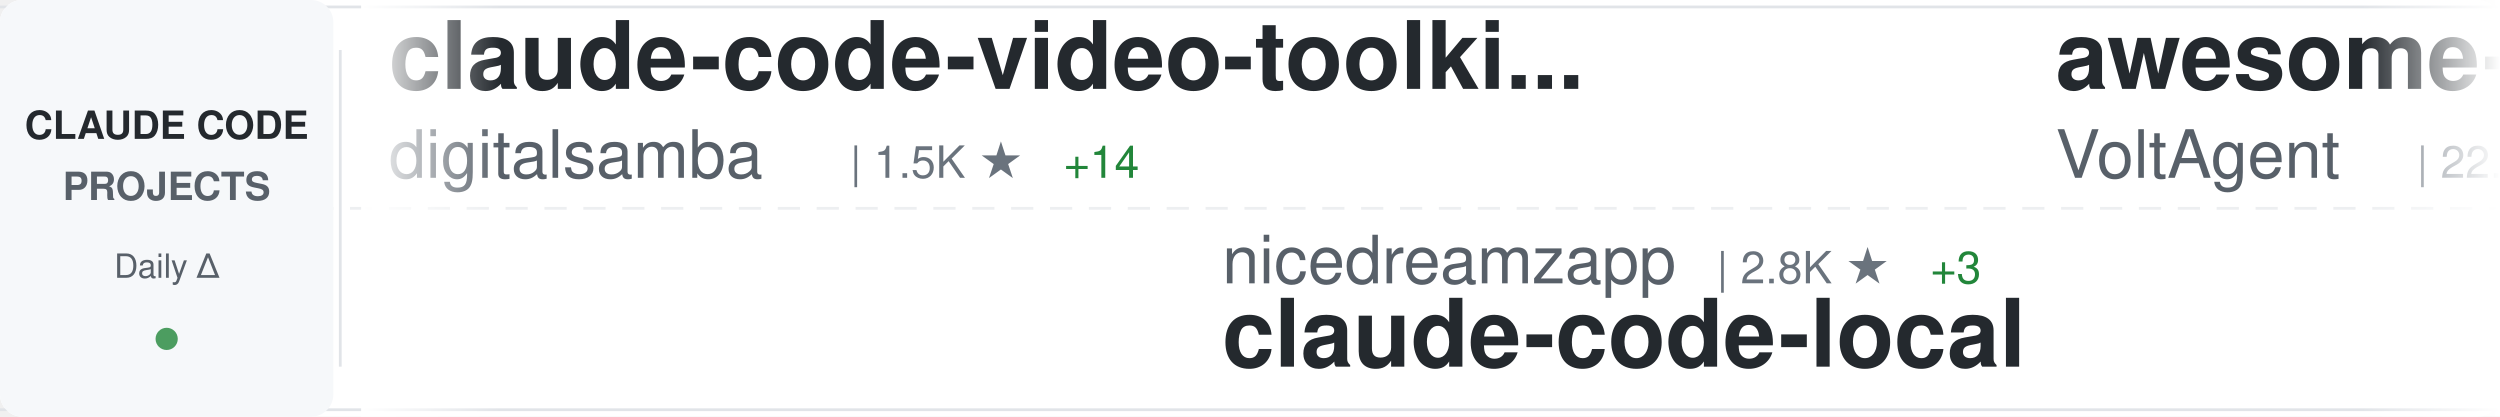
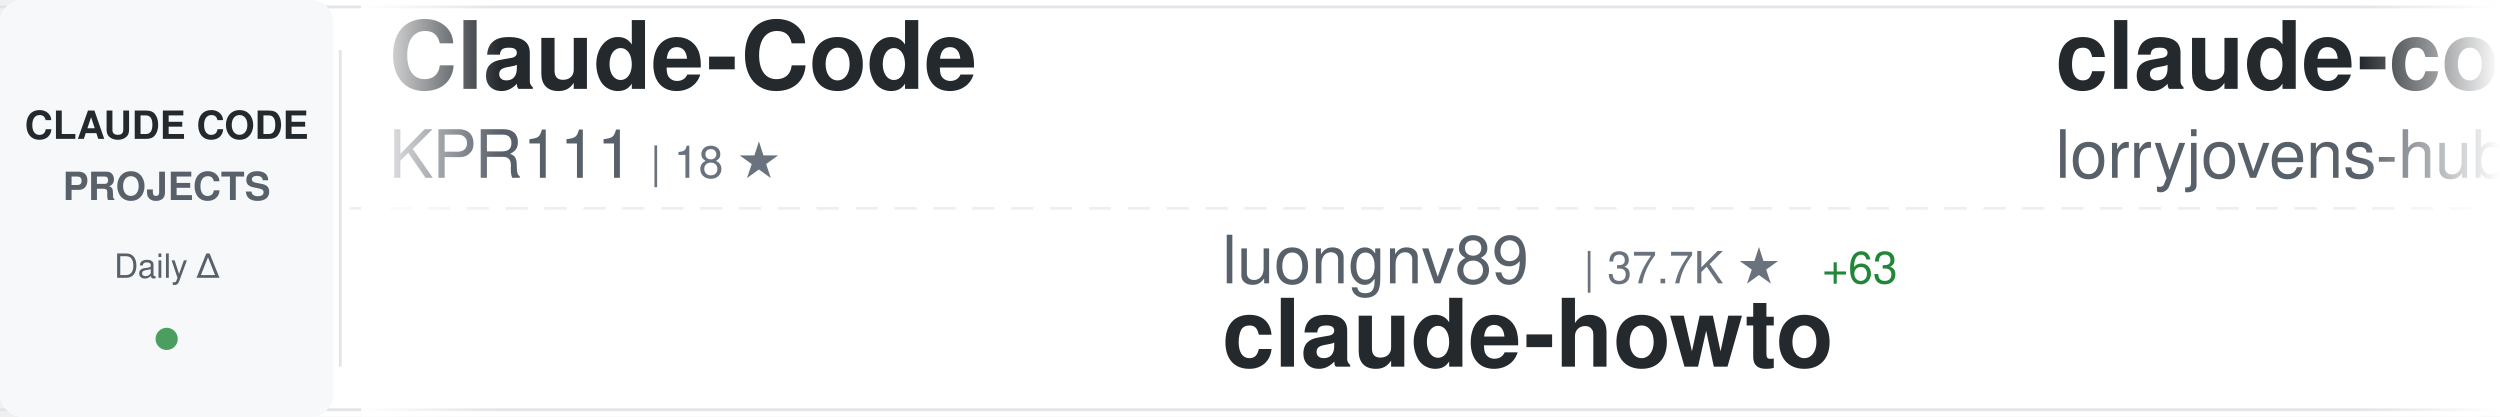
<svg xmlns="http://www.w3.org/2000/svg" width="900" height="150">
  <defs>
    <linearGradient id="awesomeLeftFade" x1="0%" y1="0%" x2="100%" y2="0%">
      <stop offset="0%" style="stop-color:#ffffff;stop-opacity:1" />
      <stop offset="100%" style="stop-color:#ffffff;stop-opacity:0" />
    </linearGradient>
    <linearGradient id="awesomeRightFade" x1="0%" y1="0%" x2="100%" y2="0%">
      <stop offset="0%" style="stop-color:#ffffff;stop-opacity:0" />
      <stop offset="100%" style="stop-color:#ffffff;stop-opacity:1" />
    </linearGradient>
  </defs>
  <rect width="900" height="150" fill="#ffffff" rx="8" />
  <rect x="0" y="2" width="900" height="1" fill="#e1e4e8" />
  <rect x="0" y="147" width="900" height="1" fill="#e1e4e8" />
  <line x1="0" y1="75" x2="900" y2="75" stroke="#e1e4e8" stroke-width="1" stroke-dasharray="8 6" opacity="0.6" />
  <rect x="0" y="0" width="120" height="150" fill="#f6f8fa" rx="8" />
  <text x="60" y="50" font-family="-apple-system, BlinkMacSystemFont, 'Segoe UI', Helvetica, Arial, sans-serif" font-size="14" font-weight="600" fill="#24292e" text-anchor="middle">CLAUDE CODE</text>
  <text x="60" y="72" font-family="-apple-system, BlinkMacSystemFont, 'Segoe UI', Helvetica, Arial, sans-serif" font-size="14" font-weight="600" fill="#586069" text-anchor="middle">PROJECTS</text>
  <text x="60" y="100" font-family="-apple-system, BlinkMacSystemFont, 'Segoe UI', Helvetica, Arial, sans-serif" font-size="12" font-weight="500" fill="#586069" text-anchor="middle">Daily Δ</text>
  <circle cx="60" cy="122" r="4" fill="#22863a" opacity="0.8" />
  <rect x="122" y="18" width="1" height="114" fill="#e1e4e8" />
  <clipPath id="awesomeTickerClip">
    <rect x="130" y="0" width="770" height="150" />
  </clipPath>
  <g clip-path="url(#awesomeTickerClip)">
    <g id="awesomeTickerItems">
      <animateTransform attributeName="transform" attributeType="XML" type="translate" from="0 0" to="-3000 0" dur="54s" repeatCount="indefinite" />
      <g transform="translate(0, 0)">
-         <text x="140" y="32" font-family="-apple-system, BlinkMacSystemFont, 'Segoe UI', Helvetica, Arial, sans-serif" font-size="34" font-weight="600" fill="#24292e">claude-code-video-toolki...</text>
-         <text x="140" y="64" font-family="-apple-system, BlinkMacSystemFont, 'Segoe UI', Helvetica, Arial, sans-serif" font-size="24" font-weight="400" fill="#586069">digitalsamba</text>
-         <text x="306" y="64" font-family="-apple-system, BlinkMacSystemFont, 'Segoe UI', Helvetica, Arial, sans-serif" font-size="16" font-weight="500" fill="#6a737d">| 1.5K ★</text>
-         <text x="383" y="64" font-family="-apple-system, BlinkMacSystemFont, 'Segoe UI', Helvetica, Arial, sans-serif" font-size="16" font-weight="500" fill="#22863a"> +14</text>
+         <text x="140" y="32" font-family="-apple-system, BlinkMacSystemFont, 'Segoe UI', Helvetica, Arial, sans-serif" font-size="34" font-weight="600" fill="#24292e">Claude-Code</text>
+         <text x="140" y="64" font-family="-apple-system, BlinkMacSystemFont, 'Segoe UI', Helvetica, Arial, sans-serif" font-size="24" font-weight="400" fill="#586069">KPR111</text>
+         <text x="234" y="64" font-family="-apple-system, BlinkMacSystemFont, 'Segoe UI', Helvetica, Arial, sans-serif" font-size="16" font-weight="500" fill="#6a737d">| 18 ★</text>
      </g>
      <g transform="translate(300, 0)">
-         <text x="140" y="102" font-family="-apple-system, BlinkMacSystemFont, 'Segoe UI', Helvetica, Arial, sans-serif" font-size="24" font-weight="400" fill="#586069">nicedreamzapp</text>
-         <text x="318" y="102" font-family="-apple-system, BlinkMacSystemFont, 'Segoe UI', Helvetica, Arial, sans-serif" font-size="16" font-weight="500" fill="#6a737d">| 2.8K ★</text>
-         <text x="395" y="102" font-family="-apple-system, BlinkMacSystemFont, 'Segoe UI', Helvetica, Arial, sans-serif" font-size="16" font-weight="500" fill="#22863a"> +3</text>
-         <text x="140" y="132" font-family="-apple-system, BlinkMacSystemFont, 'Segoe UI', Helvetica, Arial, sans-serif" font-size="34" font-weight="600" fill="#24292e">claude-code-local</text>
+         <text x="140" y="102" font-family="-apple-system, BlinkMacSystemFont, 'Segoe UI', Helvetica, Arial, sans-serif" font-size="24" font-weight="400" fill="#586069">luongnv89</text>
+         <text x="270" y="102" font-family="-apple-system, BlinkMacSystemFont, 'Segoe UI', Helvetica, Arial, sans-serif" font-size="16" font-weight="500" fill="#6a737d">| 37.7K ★</text>
+         <text x="356" y="102" font-family="-apple-system, BlinkMacSystemFont, 'Segoe UI', Helvetica, Arial, sans-serif" font-size="16" font-weight="500" fill="#22863a"> +63</text>
+         <text x="140" y="132" font-family="-apple-system, BlinkMacSystemFont, 'Segoe UI', Helvetica, Arial, sans-serif" font-size="34" font-weight="600" fill="#24292e">claude-howto</text>
      </g>
      <g transform="translate(600, 0)">
-         <text x="140" y="32" font-family="-apple-system, BlinkMacSystemFont, 'Segoe UI', Helvetica, Arial, sans-serif" font-size="34" font-weight="600" fill="#24292e">awesome-claude-code-suba...</text>
-         <text x="140" y="64" font-family="-apple-system, BlinkMacSystemFont, 'Segoe UI', Helvetica, Arial, sans-serif" font-size="24" font-weight="400" fill="#586069">VoltAgent</text>
-         <text x="270" y="64" font-family="-apple-system, BlinkMacSystemFont, 'Segoe UI', Helvetica, Arial, sans-serif" font-size="16" font-weight="500" fill="#6a737d">| 22.2K ★</text>
-         <text x="356" y="64" font-family="-apple-system, BlinkMacSystemFont, 'Segoe UI', Helvetica, Arial, sans-serif" font-size="16" font-weight="500" fill="#22863a"> +58</text>
+         <text x="140" y="32" font-family="-apple-system, BlinkMacSystemFont, 'Segoe UI', Helvetica, Arial, sans-serif" font-size="34" font-weight="600" fill="#24292e">claude-code-rust</text>
+         <text x="140" y="64" font-family="-apple-system, BlinkMacSystemFont, 'Segoe UI', Helvetica, Arial, sans-serif" font-size="24" font-weight="400" fill="#586069">lorryjovens-hub</text>
+         <text x="342" y="64" font-family="-apple-system, BlinkMacSystemFont, 'Segoe UI', Helvetica, Arial, sans-serif" font-size="16" font-weight="500" fill="#6a737d">| 1.6K ★</text>
      </g>
      <g transform="translate(900, 0)">
-         <text x="140" y="102" font-family="-apple-system, BlinkMacSystemFont, 'Segoe UI', Helvetica, Arial, sans-serif" font-size="24" font-weight="400" fill="#586069">luongnv89</text>
-         <text x="270" y="102" font-family="-apple-system, BlinkMacSystemFont, 'Segoe UI', Helvetica, Arial, sans-serif" font-size="16" font-weight="500" fill="#6a737d">| 37.7K ★</text>
-         <text x="356" y="102" font-family="-apple-system, BlinkMacSystemFont, 'Segoe UI', Helvetica, Arial, sans-serif" font-size="16" font-weight="500" fill="#22863a"> +74</text>
-         <text x="140" y="132" font-family="-apple-system, BlinkMacSystemFont, 'Segoe UI', Helvetica, Arial, sans-serif" font-size="34" font-weight="600" fill="#24292e">claude-howto</text>
+         <text x="140" y="102" font-family="-apple-system, BlinkMacSystemFont, 'Segoe UI', Helvetica, Arial, sans-serif" font-size="24" font-weight="400" fill="#586069">Njengah</text>
+         <text x="246" y="102" font-family="-apple-system, BlinkMacSystemFont, 'Segoe UI', Helvetica, Arial, sans-serif" font-size="16" font-weight="500" fill="#6a737d">| 1.8K ★</text>
+         <text x="323" y="102" font-family="-apple-system, BlinkMacSystemFont, 'Segoe UI', Helvetica, Arial, sans-serif" font-size="16" font-weight="500" fill="#22863a"> +4</text>
+         <text x="140" y="132" font-family="-apple-system, BlinkMacSystemFont, 'Segoe UI', Helvetica, Arial, sans-serif" font-size="34" font-weight="600" fill="#24292e">claude-code-cheat-sheet</text>
      </g>
      <g transform="translate(1200, 0)">
        <text x="140" y="32" font-family="-apple-system, BlinkMacSystemFont, 'Segoe UI', Helvetica, Arial, sans-serif" font-size="34" font-weight="600" fill="#24292e">claude-code-base-action</text>
        <text x="140" y="64" font-family="-apple-system, BlinkMacSystemFont, 'Segoe UI', Helvetica, Arial, sans-serif" font-size="24" font-weight="400" fill="#586069">anthropics</text>
        <text x="282" y="64" font-family="-apple-system, BlinkMacSystemFont, 'Segoe UI', Helvetica, Arial, sans-serif" font-size="16" font-weight="500" fill="#6a737d">| 885 ★</text>
        <text x="350" y="64" font-family="-apple-system, BlinkMacSystemFont, 'Segoe UI', Helvetica, Arial, sans-serif" font-size="16" font-weight="500" fill="#22863a"> +1</text>
      </g>
      <g transform="translate(1500, 0)">
-         <text x="140" y="102" font-family="-apple-system, BlinkMacSystemFont, 'Segoe UI', Helvetica, Arial, sans-serif" font-size="24" font-weight="400" fill="#586069">Windy3f3f3f3f</text>
-         <text x="318" y="102" font-family="-apple-system, BlinkMacSystemFont, 'Segoe UI', Helvetica, Arial, sans-serif" font-size="16" font-weight="500" fill="#6a737d">| 1.4K ★</text>
-         <text x="395" y="102" font-family="-apple-system, BlinkMacSystemFont, 'Segoe UI', Helvetica, Arial, sans-serif" font-size="16" font-weight="500" fill="#22863a"> +1</text>
-         <text x="140" y="132" font-family="-apple-system, BlinkMacSystemFont, 'Segoe UI', Helvetica, Arial, sans-serif" font-size="34" font-weight="600" fill="#24292e">claude-code-from-scratch</text>
+         <text x="140" y="102" font-family="-apple-system, BlinkMacSystemFont, 'Segoe UI', Helvetica, Arial, sans-serif" font-size="24" font-weight="400" fill="#586069">SeemSeam</text>
+         <text x="258" y="102" font-family="-apple-system, BlinkMacSystemFont, 'Segoe UI', Helvetica, Arial, sans-serif" font-size="16" font-weight="500" fill="#6a737d">| 3.0K ★</text>
+         <text x="335" y="102" font-family="-apple-system, BlinkMacSystemFont, 'Segoe UI', Helvetica, Arial, sans-serif" font-size="16" font-weight="500" fill="#22863a"> +7</text>
+         <text x="140" y="132" font-family="-apple-system, BlinkMacSystemFont, 'Segoe UI', Helvetica, Arial, sans-serif" font-size="34" font-weight="600" fill="#24292e">claude_codex_bridge</text>
      </g>
      <g transform="translate(1800, 0)">
-         <text x="140" y="32" font-family="-apple-system, BlinkMacSystemFont, 'Segoe UI', Helvetica, Arial, sans-serif" font-size="34" font-weight="600" fill="#24292e">Open-ClaudeCode</text>
-         <text x="140" y="64" font-family="-apple-system, BlinkMacSystemFont, 'Segoe UI', Helvetica, Arial, sans-serif" font-size="24" font-weight="400" fill="#586069">LING71671</text>
-         <text x="270" y="64" font-family="-apple-system, BlinkMacSystemFont, 'Segoe UI', Helvetica, Arial, sans-serif" font-size="16" font-weight="500" fill="#6a737d">| 897 ★</text>
-         <text x="338" y="64" font-family="-apple-system, BlinkMacSystemFont, 'Segoe UI', Helvetica, Arial, sans-serif" font-size="16" font-weight="500" fill="#22863a"> +2</text>
+         <text x="140" y="32" font-family="-apple-system, BlinkMacSystemFont, 'Segoe UI', Helvetica, Arial, sans-serif" font-size="34" font-weight="600" fill="#24292e">ECC</text>
+         <text x="140" y="64" font-family="-apple-system, BlinkMacSystemFont, 'Segoe UI', Helvetica, Arial, sans-serif" font-size="24" font-weight="400" fill="#586069">affaan-m</text>
+         <text x="258" y="64" font-family="-apple-system, BlinkMacSystemFont, 'Segoe UI', Helvetica, Arial, sans-serif" font-size="16" font-weight="500" fill="#6a737d">| 219.2K ★</text>
+         <text x="353" y="64" font-family="-apple-system, BlinkMacSystemFont, 'Segoe UI', Helvetica, Arial, sans-serif" font-size="16" font-weight="500" fill="#22863a"> +494</text>
      </g>
      <g transform="translate(2100, 0)">
-         <text x="140" y="102" font-family="-apple-system, BlinkMacSystemFont, 'Segoe UI', Helvetica, Arial, sans-serif" font-size="24" font-weight="400" fill="#586069">affaan-m</text>
-         <text x="258" y="102" font-family="-apple-system, BlinkMacSystemFont, 'Segoe UI', Helvetica, Arial, sans-serif" font-size="16" font-weight="500" fill="#6a737d">| 219.1K ★</text>
-         <text x="353" y="102" font-family="-apple-system, BlinkMacSystemFont, 'Segoe UI', Helvetica, Arial, sans-serif" font-size="16" font-weight="500" fill="#22863a"> +530</text>
-         <text x="140" y="132" font-family="-apple-system, BlinkMacSystemFont, 'Segoe UI', Helvetica, Arial, sans-serif" font-size="34" font-weight="600" fill="#24292e">ECC</text>
+         <text x="140" y="102" font-family="-apple-system, BlinkMacSystemFont, 'Segoe UI', Helvetica, Arial, sans-serif" font-size="24" font-weight="400" fill="#586069">ChinaSiro</text>
+         <text x="270" y="102" font-family="-apple-system, BlinkMacSystemFont, 'Segoe UI', Helvetica, Arial, sans-serif" font-size="16" font-weight="500" fill="#6a737d">| 9.4K ★</text>
+         <text x="347" y="102" font-family="-apple-system, BlinkMacSystemFont, 'Segoe UI', Helvetica, Arial, sans-serif" font-size="16" font-weight="500" fill="#22863a"> +3</text>
+         <text x="140" y="132" font-family="-apple-system, BlinkMacSystemFont, 'Segoe UI', Helvetica, Arial, sans-serif" font-size="34" font-weight="600" fill="#24292e">claude-code-sourcemap</text>
      </g>
      <g transform="translate(2400, 0)">
-         <text x="140" y="32" font-family="-apple-system, BlinkMacSystemFont, 'Segoe UI', Helvetica, Arial, sans-serif" font-size="34" font-weight="600" fill="#24292e">claude-code-proxy</text>
-         <text x="140" y="64" font-family="-apple-system, BlinkMacSystemFont, 'Segoe UI', Helvetica, Arial, sans-serif" font-size="24" font-weight="400" fill="#586069">fuergaosi233</text>
-         <text x="306" y="64" font-family="-apple-system, BlinkMacSystemFont, 'Segoe UI', Helvetica, Arial, sans-serif" font-size="16" font-weight="500" fill="#6a737d">| 2.7K ★</text>
-         <text x="383" y="64" font-family="-apple-system, BlinkMacSystemFont, 'Segoe UI', Helvetica, Arial, sans-serif" font-size="16" font-weight="500" fill="#22863a"> +3</text>
+         <text x="140" y="32" font-family="-apple-system, BlinkMacSystemFont, 'Segoe UI', Helvetica, Arial, sans-serif" font-size="34" font-weight="600" fill="#24292e">claude-code-tudou</text>
+         <text x="140" y="64" font-family="-apple-system, BlinkMacSystemFont, 'Segoe UI', Helvetica, Arial, sans-serif" font-size="24" font-weight="400" fill="#586069">AICoderTudou</text>
+         <text x="306" y="64" font-family="-apple-system, BlinkMacSystemFont, 'Segoe UI', Helvetica, Arial, sans-serif" font-size="16" font-weight="500" fill="#6a737d">| 500 ★</text>
      </g>
      <g transform="translate(2700, 0)">
-         <text x="140" y="102" font-family="-apple-system, BlinkMacSystemFont, 'Segoe UI', Helvetica, Arial, sans-serif" font-size="24" font-weight="400" fill="#586069">ykdojo</text>
-         <text x="234" y="102" font-family="-apple-system, BlinkMacSystemFont, 'Segoe UI', Helvetica, Arial, sans-serif" font-size="16" font-weight="500" fill="#6a737d">| 8.9K ★</text>
-         <text x="311" y="102" font-family="-apple-system, BlinkMacSystemFont, 'Segoe UI', Helvetica, Arial, sans-serif" font-size="16" font-weight="500" fill="#22863a"> +10</text>
-         <text x="140" y="132" font-family="-apple-system, BlinkMacSystemFont, 'Segoe UI', Helvetica, Arial, sans-serif" font-size="34" font-weight="600" fill="#24292e">claude-code-tips</text>
+         <text x="140" y="102" font-family="-apple-system, BlinkMacSystemFont, 'Segoe UI', Helvetica, Arial, sans-serif" font-size="24" font-weight="400" fill="#586069">huangserva</text>
+         <text x="282" y="102" font-family="-apple-system, BlinkMacSystemFont, 'Segoe UI', Helvetica, Arial, sans-serif" font-size="16" font-weight="500" fill="#6a737d">| 608 ★</text>
+         <text x="140" y="132" font-family="-apple-system, BlinkMacSystemFont, 'Segoe UI', Helvetica, Arial, sans-serif" font-size="34" font-weight="600" fill="#24292e">claude-code-cli</text>
      </g>
      <g transform="translate(3000, 0)">
-         <text x="140" y="32" font-family="-apple-system, BlinkMacSystemFont, 'Segoe UI', Helvetica, Arial, sans-serif" font-size="34" font-weight="600" fill="#24292e">claude-code-video-toolki...</text>
-         <text x="140" y="64" font-family="-apple-system, BlinkMacSystemFont, 'Segoe UI', Helvetica, Arial, sans-serif" font-size="24" font-weight="400" fill="#586069">digitalsamba</text>
-         <text x="306" y="64" font-family="-apple-system, BlinkMacSystemFont, 'Segoe UI', Helvetica, Arial, sans-serif" font-size="16" font-weight="500" fill="#6a737d">| 1.5K ★</text>
-         <text x="383" y="64" font-family="-apple-system, BlinkMacSystemFont, 'Segoe UI', Helvetica, Arial, sans-serif" font-size="16" font-weight="500" fill="#22863a"> +14</text>
+         <text x="140" y="32" font-family="-apple-system, BlinkMacSystemFont, 'Segoe UI', Helvetica, Arial, sans-serif" font-size="34" font-weight="600" fill="#24292e">Claude-Code</text>
+         <text x="140" y="64" font-family="-apple-system, BlinkMacSystemFont, 'Segoe UI', Helvetica, Arial, sans-serif" font-size="24" font-weight="400" fill="#586069">KPR111</text>
+         <text x="234" y="64" font-family="-apple-system, BlinkMacSystemFont, 'Segoe UI', Helvetica, Arial, sans-serif" font-size="16" font-weight="500" fill="#6a737d">| 18 ★</text>
      </g>
      <g transform="translate(3300, 0)">
-         <text x="140" y="102" font-family="-apple-system, BlinkMacSystemFont, 'Segoe UI', Helvetica, Arial, sans-serif" font-size="24" font-weight="400" fill="#586069">nicedreamzapp</text>
-         <text x="318" y="102" font-family="-apple-system, BlinkMacSystemFont, 'Segoe UI', Helvetica, Arial, sans-serif" font-size="16" font-weight="500" fill="#6a737d">| 2.8K ★</text>
-         <text x="395" y="102" font-family="-apple-system, BlinkMacSystemFont, 'Segoe UI', Helvetica, Arial, sans-serif" font-size="16" font-weight="500" fill="#22863a"> +3</text>
-         <text x="140" y="132" font-family="-apple-system, BlinkMacSystemFont, 'Segoe UI', Helvetica, Arial, sans-serif" font-size="34" font-weight="600" fill="#24292e">claude-code-local</text>
+         <text x="140" y="102" font-family="-apple-system, BlinkMacSystemFont, 'Segoe UI', Helvetica, Arial, sans-serif" font-size="24" font-weight="400" fill="#586069">luongnv89</text>
+         <text x="270" y="102" font-family="-apple-system, BlinkMacSystemFont, 'Segoe UI', Helvetica, Arial, sans-serif" font-size="16" font-weight="500" fill="#6a737d">| 37.7K ★</text>
+         <text x="356" y="102" font-family="-apple-system, BlinkMacSystemFont, 'Segoe UI', Helvetica, Arial, sans-serif" font-size="16" font-weight="500" fill="#22863a"> +63</text>
+         <text x="140" y="132" font-family="-apple-system, BlinkMacSystemFont, 'Segoe UI', Helvetica, Arial, sans-serif" font-size="34" font-weight="600" fill="#24292e">claude-howto</text>
      </g>
      <g transform="translate(3600, 0)">
-         <text x="140" y="32" font-family="-apple-system, BlinkMacSystemFont, 'Segoe UI', Helvetica, Arial, sans-serif" font-size="34" font-weight="600" fill="#24292e">awesome-claude-code-suba...</text>
-         <text x="140" y="64" font-family="-apple-system, BlinkMacSystemFont, 'Segoe UI', Helvetica, Arial, sans-serif" font-size="24" font-weight="400" fill="#586069">VoltAgent</text>
-         <text x="270" y="64" font-family="-apple-system, BlinkMacSystemFont, 'Segoe UI', Helvetica, Arial, sans-serif" font-size="16" font-weight="500" fill="#6a737d">| 22.2K ★</text>
-         <text x="356" y="64" font-family="-apple-system, BlinkMacSystemFont, 'Segoe UI', Helvetica, Arial, sans-serif" font-size="16" font-weight="500" fill="#22863a"> +58</text>
+         <text x="140" y="32" font-family="-apple-system, BlinkMacSystemFont, 'Segoe UI', Helvetica, Arial, sans-serif" font-size="34" font-weight="600" fill="#24292e">claude-code-rust</text>
+         <text x="140" y="64" font-family="-apple-system, BlinkMacSystemFont, 'Segoe UI', Helvetica, Arial, sans-serif" font-size="24" font-weight="400" fill="#586069">lorryjovens-hub</text>
+         <text x="342" y="64" font-family="-apple-system, BlinkMacSystemFont, 'Segoe UI', Helvetica, Arial, sans-serif" font-size="16" font-weight="500" fill="#6a737d">| 1.6K ★</text>
      </g>
      <g transform="translate(3900, 0)">
-         <text x="140" y="102" font-family="-apple-system, BlinkMacSystemFont, 'Segoe UI', Helvetica, Arial, sans-serif" font-size="24" font-weight="400" fill="#586069">luongnv89</text>
-         <text x="270" y="102" font-family="-apple-system, BlinkMacSystemFont, 'Segoe UI', Helvetica, Arial, sans-serif" font-size="16" font-weight="500" fill="#6a737d">| 37.7K ★</text>
-         <text x="356" y="102" font-family="-apple-system, BlinkMacSystemFont, 'Segoe UI', Helvetica, Arial, sans-serif" font-size="16" font-weight="500" fill="#22863a"> +74</text>
-         <text x="140" y="132" font-family="-apple-system, BlinkMacSystemFont, 'Segoe UI', Helvetica, Arial, sans-serif" font-size="34" font-weight="600" fill="#24292e">claude-howto</text>
+         <text x="140" y="102" font-family="-apple-system, BlinkMacSystemFont, 'Segoe UI', Helvetica, Arial, sans-serif" font-size="24" font-weight="400" fill="#586069">Njengah</text>
+         <text x="246" y="102" font-family="-apple-system, BlinkMacSystemFont, 'Segoe UI', Helvetica, Arial, sans-serif" font-size="16" font-weight="500" fill="#6a737d">| 1.8K ★</text>
+         <text x="323" y="102" font-family="-apple-system, BlinkMacSystemFont, 'Segoe UI', Helvetica, Arial, sans-serif" font-size="16" font-weight="500" fill="#22863a"> +4</text>
+         <text x="140" y="132" font-family="-apple-system, BlinkMacSystemFont, 'Segoe UI', Helvetica, Arial, sans-serif" font-size="34" font-weight="600" fill="#24292e">claude-code-cheat-sheet</text>
      </g>
    </g>
  </g>
  <rect x="130" y="0" width="50" height="150" fill="url(#awesomeLeftFade)" />
  <rect x="850" y="0" width="50" height="150" fill="url(#awesomeRightFade)" />
</svg>
